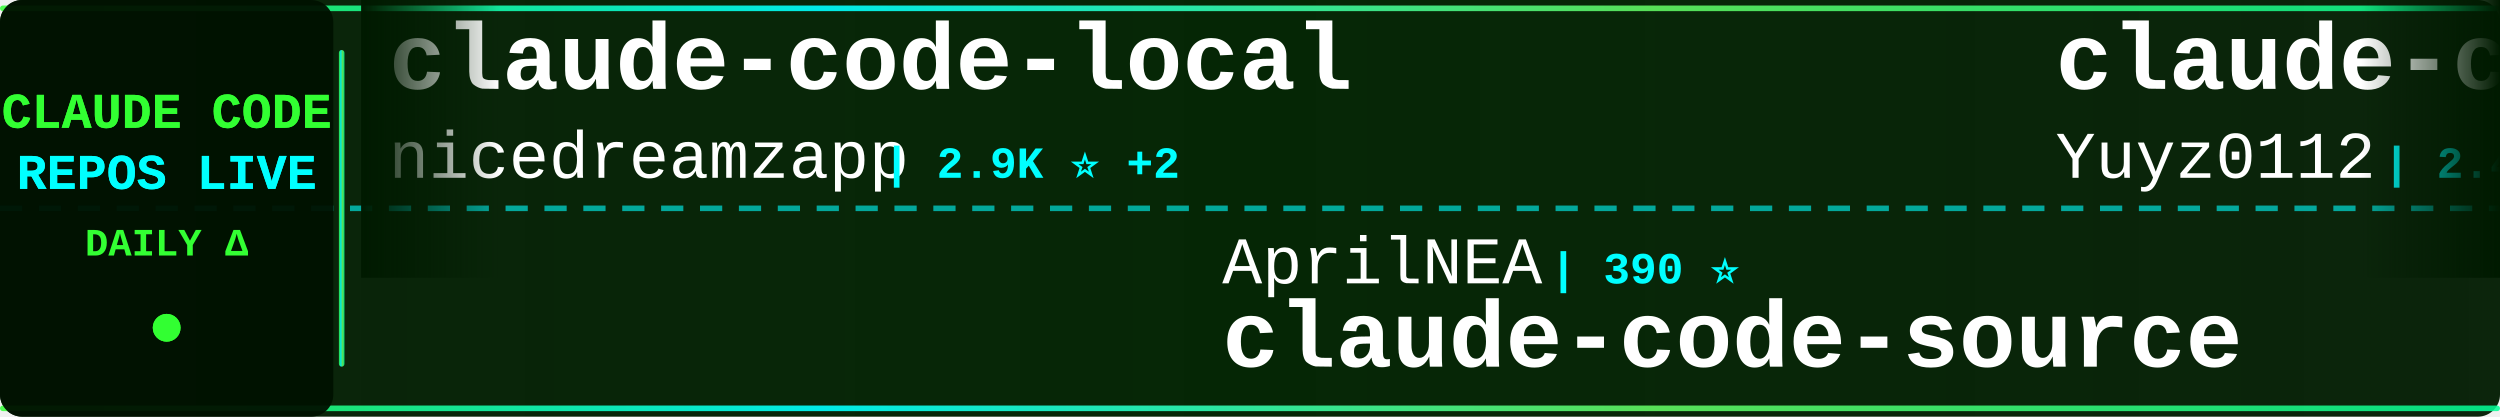
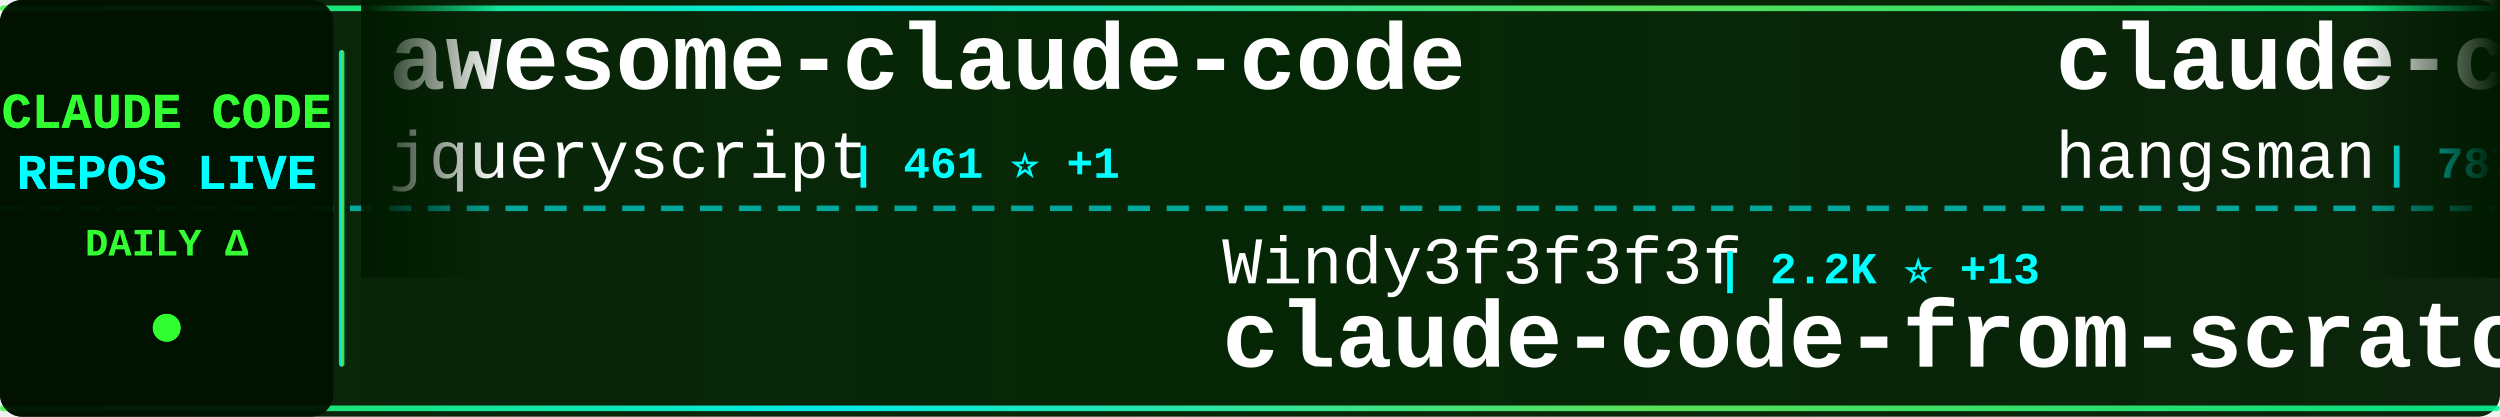
<svg xmlns="http://www.w3.org/2000/svg" width="900" height="150">
  <defs>
    <linearGradient id="tickerBg" x1="0%" y1="0%" x2="100%" y2="0%">
      <stop offset="0%" style="stop-color:#001a00;stop-opacity:0.95" />
      <stop offset="50%" style="stop-color:#002200;stop-opacity:0.98" />
      <stop offset="100%" style="stop-color:#001a00;stop-opacity:0.95" />
    </linearGradient>
    <linearGradient id="borderGrad" x1="0%" y1="0%" x2="100%" y2="0%">
      <stop offset="0%" style="stop-color:#33ff33;stop-opacity:0.85">
        <animate attributeName="stop-opacity" values="0.85;1;0.85" dur="2s" repeatCount="indefinite" />
      </stop>
      <stop offset="33%" style="stop-color:#00ffff;stop-opacity:0.9">
        <animate attributeName="stop-opacity" values="0.9;1;0.9" dur="2.2s" repeatCount="indefinite" />
      </stop>
      <stop offset="66%" style="stop-color:#66ff66;stop-opacity:0.85">
        <animate attributeName="stop-opacity" values="0.85;1;0.85" dur="1.8s" repeatCount="indefinite" />
      </stop>
      <stop offset="100%" style="stop-color:#00ff99;stop-opacity:0.85">
        <animate attributeName="stop-opacity" values="0.85;1;0.85" dur="2s" repeatCount="indefinite" />
      </stop>
    </linearGradient>
    <filter id="textGlow">
      <feGaussianBlur stdDeviation="0.1" result="coloredBlur" />
      <feMerge>
        <feMergeNode in="coloredBlur" />
        <feMergeNode in="SourceGraphic" />
      </feMerge>
    </filter>
    <filter id="metricGlow">
      <feGaussianBlur stdDeviation="0.2" result="coloredBlur" />
      <feMerge>
        <feMergeNode in="coloredBlur" />
        <feMergeNode in="SourceGraphic" />
      </feMerge>
    </filter>
    <linearGradient id="leftFade" x1="0%" y1="0%" x2="100%" y2="0%">
      <stop offset="0%" style="stop-color:#001a00;stop-opacity:1" />
      <stop offset="100%" style="stop-color:#001a00;stop-opacity:0" />
    </linearGradient>
    <linearGradient id="rightFade" x1="0%" y1="0%" x2="100%" y2="0%">
      <stop offset="0%" style="stop-color:#001a00;stop-opacity:0" />
      <stop offset="100%" style="stop-color:#001a00;stop-opacity:1" />
    </linearGradient>
  </defs>
  <rect width="900" height="150" fill="url(#tickerBg)" rx="8" />
  <rect x="0" y="2" width="900" height="2" fill="url(#borderGrad)" rx="1" />
  <rect x="0" y="146" width="900" height="2" fill="url(#borderGrad)" rx="1" />
  <line x1="0" y1="75" x2="900" y2="75" stroke="#00ffff" stroke-width="2" stroke-dasharray="8 6" opacity="0.6" />
  <rect x="0" y="0" width="120" height="150" fill="#001100" opacity="0.95" rx="8" />
  <text x="60" y="46" font-family="'Courier New', monospace" font-size="18" font-weight="bold" fill="#33ff33" text-anchor="middle" filter="url(#textGlow)">
    CLAUDE CODE
  </text>
  <text x="60" y="68" font-family="'Courier New', monospace" font-size="18" font-weight="bold" fill="#00ffff" text-anchor="middle" filter="url(#textGlow)">
    REPOS LIVE
  </text>
  <text x="60" y="92" font-family="'Courier New', monospace" font-size="14" font-weight="bold" fill="#33ff33" text-anchor="middle">
    DAILY Δ
  </text>
  <circle cx="60" cy="118" r="5" fill="#33ff33" filter="url(#metricGlow)">
    <animate attributeName="r" values="4;6;4" dur="1.5s" repeatCount="indefinite" />
    <animate attributeName="opacity" values="0.6;1;0.6" dur="1.5s" repeatCount="indefinite" />
  </circle>
  <rect x="122" y="18" width="2" height="114" fill="url(#borderGrad)" rx="1" />
  <clipPath id="tickerClip">
    <rect x="130" y="0" width="770" height="150" />
  </clipPath>
  <g clip-path="url(#tickerClip)">
    <g id="tickerItems">
      <animateTransform attributeName="transform" attributeType="XML" type="translate" from="0 0" to="-3000 0" dur="54s" repeatCount="indefinite" />
      <g transform="translate(0, 0)">
-         <text x="140" y="32" font-family="'Courier New', monospace" font-size="34" font-weight="bold" fill="#ffffff">claude-code-local</text>
-         <text x="140" y="64" font-family="'Courier New', monospace" font-size="24" font-weight="normal" fill="#ffffff" opacity="1.0">nicedreamzapp</text>
-         <text x="318" y="64" font-family="'Courier New', monospace" font-size="16" font-weight="bold" fill="#00ffff"> | 2.9K ⭐ +2</text>
+         <text x="140" y="32" font-family="'Courier New', monospace" font-size="34" font-weight="bold" fill="#ffffff">awesome-claude-code</text>
+         <text x="140" y="64" font-family="'Courier New', monospace" font-size="24" font-weight="normal" fill="#ffffff" opacity="1.0">jqueryscript</text>
+         <text x="306" y="64" font-family="'Courier New', monospace" font-size="16" font-weight="bold" fill="#00ffff"> | 461 ⭐ +1</text>
      </g>
      <g transform="translate(300, 0)">
-         <text x="140" y="102" font-family="'Courier New', monospace" font-size="24" font-weight="normal" fill="#ffffff" opacity="1.0">AprilNEA</text>
-         <text x="258" y="102" font-family="'Courier New', monospace" font-size="16" font-weight="bold" fill="#00ffff"> | 390 ⭐</text>
+         <text x="140" y="102" font-family="'Courier New', monospace" font-size="24" font-weight="normal" fill="#ffffff" opacity="1.0">Windy3f3f3f3f</text>
+         <text x="318" y="102" font-family="'Courier New', monospace" font-size="16" font-weight="bold" fill="#00ffff"> | 2.2K ⭐ +13</text>
+         <text x="140" y="132" font-family="'Courier New', monospace" font-size="34" font-weight="bold" fill="#ffffff">claude-code-from-scratch</text>
+       </g>
+       <g transform="translate(600, 0)">
+         <text x="140" y="32" font-family="'Courier New', monospace" font-size="34" font-weight="bold" fill="#ffffff">claude-code-source</text>
+         <text x="140" y="64" font-family="'Courier New', monospace" font-size="24" font-weight="normal" fill="#ffffff" opacity="1.0">hangsman</text>
+         <text x="258" y="64" font-family="'Courier New', monospace" font-size="16" font-weight="bold" fill="#00ffff"> | 787 ⭐</text>
+       </g>
+       <g transform="translate(900, 0)">
+         <text x="140" y="102" font-family="'Courier New', monospace" font-size="24" font-weight="normal" fill="#ffffff" opacity="1.0">oboard</text>
+         <text x="234" y="102" font-family="'Courier New', monospace" font-size="16" font-weight="bold" fill="#00ffff"> | 3.2K ⭐ +4</text>
+         <text x="140" y="132" font-family="'Courier New', monospace" font-size="34" font-weight="bold" fill="#ffffff">claude-code-rev</text>
+       </g>
+       <g transform="translate(1200, 0)">
+         <text x="140" y="32" font-family="'Courier New', monospace" font-size="34" font-weight="bold" fill="#ffffff">edmunds-claude-code</text>
+         <text x="140" y="64" font-family="'Courier New', monospace" font-size="24" font-weight="normal" fill="#ffffff" opacity="1.0">edmund-io</text>
+         <text x="270" y="64" font-family="'Courier New', monospace" font-size="16" font-weight="bold" fill="#00ffff"> | 1.5K ⭐</text>
+       </g>
+       <g transform="translate(1500, 0)">
+         <text x="140" y="102" font-family="'Courier New', monospace" font-size="24" font-weight="normal" fill="#ffffff" opacity="1.0">Donchitos</text>
+         <text x="270" y="102" font-family="'Courier New', monospace" font-size="16" font-weight="bold" fill="#00ffff"> | 22.8K ⭐ +27</text>
+         <text x="140" y="132" font-family="'Courier New', monospace" font-size="34" font-weight="bold" fill="#ffffff">Claude-Code-Game-Studios</text>
+       </g>
+       <g transform="translate(1800, 0)">
+         <text x="140" y="32" font-family="'Courier New', monospace" font-size="34" font-weight="bold" fill="#ffffff">claude-code-tudou</text>
+         <text x="140" y="64" font-family="'Courier New', monospace" font-size="24" font-weight="normal" fill="#ffffff" opacity="1.0">AICoderTudou</text>
+         <text x="306" y="64" font-family="'Courier New', monospace" font-size="16" font-weight="bold" fill="#00ffff"> | 498 ⭐</text>
+       </g>
+       <g transform="translate(2100, 0)">
+         <text x="140" y="102" font-family="'Courier New', monospace" font-size="24" font-weight="normal" fill="#ffffff" opacity="1.0">JrCx7scC</text>
+         <text x="258" y="102" font-family="'Courier New', monospace" font-size="16" font-weight="bold" fill="#00ffff"> | 371 ⭐</text>
        <text x="140" y="132" font-family="'Courier New', monospace" font-size="34" font-weight="bold" fill="#ffffff">claude-code-source</text>
      </g>
-       <g transform="translate(600, 0)">
-         <text x="140" y="32" font-family="'Courier New', monospace" font-size="34" font-weight="bold" fill="#ffffff">claude-code-reverse</text>
-         <text x="140" y="64" font-family="'Courier New', monospace" font-size="24" font-weight="normal" fill="#ffffff" opacity="1.0">Yuyz0112</text>
-         <text x="258" y="64" font-family="'Courier New', monospace" font-size="16" font-weight="bold" fill="#00ffff"> | 2.4K ⭐ +1</text>
-       </g>
-       <g transform="translate(900, 0)">
-         <text x="140" y="102" font-family="'Courier New', monospace" font-size="24" font-weight="normal" fill="#ffffff" opacity="1.0">Windy3f3f3f3f</text>
-         <text x="318" y="102" font-family="'Courier New', monospace" font-size="16" font-weight="bold" fill="#00ffff"> | 3.1K ⭐ +15</text>
-         <text x="140" y="132" font-family="'Courier New', monospace" font-size="34" font-weight="bold" fill="#ffffff">how-claude-code-works</text>
-       </g>
-       <g transform="translate(1200, 0)">
-         <text x="140" y="32" font-family="'Courier New', monospace" font-size="34" font-weight="bold" fill="#ffffff">claude-code-security-rev...</text>
-         <text x="140" y="64" font-family="'Courier New', monospace" font-size="24" font-weight="normal" fill="#ffffff" opacity="1.0">anthropics</text>
-         <text x="282" y="64" font-family="'Courier New', monospace" font-size="16" font-weight="bold" fill="#00ffff"> | 5.5K ⭐ +8</text>
-       </g>
-       <g transform="translate(1500, 0)">
-         <text x="140" y="102" font-family="'Courier New', monospace" font-size="24" font-weight="normal" fill="#ffffff" opacity="1.0">centminmod</text>
-         <text x="282" y="102" font-family="'Courier New', monospace" font-size="16" font-weight="bold" fill="#00ffff"> | 2.5K ⭐ +7</text>
-         <text x="140" y="132" font-family="'Courier New', monospace" font-size="34" font-weight="bold" fill="#ffffff">my-claude-code-setup</text>
-       </g>
-       <g transform="translate(1800, 0)">
-         <text x="140" y="32" font-family="'Courier New', monospace" font-size="34" font-weight="bold" fill="#ffffff">claude-code-analysis</text>
-         <text x="140" y="64" font-family="'Courier New', monospace" font-size="24" font-weight="normal" fill="#ffffff" opacity="1.0">liuup</text>
-         <text x="222" y="64" font-family="'Courier New', monospace" font-size="16" font-weight="bold" fill="#00ffff"> | 3.5K ⭐ +13</text>
-       </g>
-       <g transform="translate(2100, 0)">
-         <text x="140" y="102" font-family="'Courier New', monospace" font-size="24" font-weight="normal" fill="#ffffff" opacity="1.0">Yeachan-Heo</text>
-         <text x="294" y="102" font-family="'Courier New', monospace" font-size="16" font-weight="bold" fill="#00ffff"> | 37.6K ⭐ +38</text>
-         <text x="140" y="132" font-family="'Courier New', monospace" font-size="34" font-weight="bold" fill="#ffffff">oh-my-claudecode</text>
-       </g>
      <g transform="translate(2400, 0)">
-         <text x="140" y="32" font-family="'Courier New', monospace" font-size="34" font-weight="bold" fill="#ffffff">claude-code-guide</text>
-         <text x="140" y="64" font-family="'Courier New', monospace" font-size="24" font-weight="normal" fill="#ffffff" opacity="1.0">Cranot</text>
-         <text x="234" y="64" font-family="'Courier New', monospace" font-size="16" font-weight="bold" fill="#00ffff"> | 2.8K ⭐ +1</text>
+         <text x="140" y="32" font-family="'Courier New', monospace" font-size="34" font-weight="bold" fill="#ffffff">claude-code-tips</text>
+         <text x="140" y="64" font-family="'Courier New', monospace" font-size="24" font-weight="normal" fill="#ffffff" opacity="1.0">ykdojo</text>
+         <text x="234" y="64" font-family="'Courier New', monospace" font-size="16" font-weight="bold" fill="#00ffff"> | 9.2K ⭐ +26</text>
      </g>
      <g transform="translate(2700, 0)">
-         <text x="140" y="102" font-family="'Courier New', monospace" font-size="24" font-weight="normal" fill="#ffffff" opacity="1.0">krusemediallc</text>
-         <text x="318" y="102" font-family="'Courier New', monospace" font-size="16" font-weight="bold" fill="#00ffff"> | 992 ⭐ +1</text>
-         <text x="140" y="132" font-family="'Courier New', monospace" font-size="34" font-weight="bold" fill="#ffffff">arcads-claude-code</text>
+         <text x="140" y="102" font-family="'Courier New', monospace" font-size="24" font-weight="normal" fill="#ffffff" opacity="1.0">digitalsamba</text>
+         <text x="306" y="102" font-family="'Courier New', monospace" font-size="16" font-weight="bold" fill="#00ffff"> | 1.7K ⭐ +5</text>
+         <text x="140" y="132" font-family="'Courier New', monospace" font-size="34" font-weight="bold" fill="#ffffff">claude-code-video-toolki...</text>
      </g>
      <g transform="translate(3000, 0)">
-         <text x="140" y="32" font-family="'Courier New', monospace" font-size="34" font-weight="bold" fill="#ffffff">claude-code-local</text>
-         <text x="140" y="64" font-family="'Courier New', monospace" font-size="24" font-weight="normal" fill="#ffffff" opacity="1.0">nicedreamzapp</text>
-         <text x="318" y="64" font-family="'Courier New', monospace" font-size="16" font-weight="bold" fill="#00ffff"> | 2.9K ⭐ +2</text>
+         <text x="140" y="32" font-family="'Courier New', monospace" font-size="34" font-weight="bold" fill="#ffffff">awesome-claude-code</text>
+         <text x="140" y="64" font-family="'Courier New', monospace" font-size="24" font-weight="normal" fill="#ffffff" opacity="1.0">jqueryscript</text>
+         <text x="306" y="64" font-family="'Courier New', monospace" font-size="16" font-weight="bold" fill="#00ffff"> | 461 ⭐ +1</text>
      </g>
      <g transform="translate(3300, 0)">
-         <text x="140" y="102" font-family="'Courier New', monospace" font-size="24" font-weight="normal" fill="#ffffff" opacity="1.0">AprilNEA</text>
-         <text x="258" y="102" font-family="'Courier New', monospace" font-size="16" font-weight="bold" fill="#00ffff"> | 390 ⭐</text>
-         <text x="140" y="132" font-family="'Courier New', monospace" font-size="34" font-weight="bold" fill="#ffffff">claude-code-source</text>
+         <text x="140" y="102" font-family="'Courier New', monospace" font-size="24" font-weight="normal" fill="#ffffff" opacity="1.0">Windy3f3f3f3f</text>
+         <text x="318" y="102" font-family="'Courier New', monospace" font-size="16" font-weight="bold" fill="#00ffff"> | 2.2K ⭐ +13</text>
+         <text x="140" y="132" font-family="'Courier New', monospace" font-size="34" font-weight="bold" fill="#ffffff">claude-code-from-scratch</text>
      </g>
      <g transform="translate(3600, 0)">
-         <text x="140" y="32" font-family="'Courier New', monospace" font-size="34" font-weight="bold" fill="#ffffff">claude-code-reverse</text>
-         <text x="140" y="64" font-family="'Courier New', monospace" font-size="24" font-weight="normal" fill="#ffffff" opacity="1.0">Yuyz0112</text>
-         <text x="258" y="64" font-family="'Courier New', monospace" font-size="16" font-weight="bold" fill="#00ffff"> | 2.4K ⭐ +1</text>
+         <text x="140" y="32" font-family="'Courier New', monospace" font-size="34" font-weight="bold" fill="#ffffff">claude-code-source</text>
+         <text x="140" y="64" font-family="'Courier New', monospace" font-size="24" font-weight="normal" fill="#ffffff" opacity="1.0">hangsman</text>
+         <text x="258" y="64" font-family="'Courier New', monospace" font-size="16" font-weight="bold" fill="#00ffff"> | 787 ⭐</text>
      </g>
      <g transform="translate(3900, 0)">
-         <text x="140" y="102" font-family="'Courier New', monospace" font-size="24" font-weight="normal" fill="#ffffff" opacity="1.0">Windy3f3f3f3f</text>
-         <text x="318" y="102" font-family="'Courier New', monospace" font-size="16" font-weight="bold" fill="#00ffff"> | 3.1K ⭐ +15</text>
-         <text x="140" y="132" font-family="'Courier New', monospace" font-size="34" font-weight="bold" fill="#ffffff">how-claude-code-works</text>
+         <text x="140" y="102" font-family="'Courier New', monospace" font-size="24" font-weight="normal" fill="#ffffff" opacity="1.0">oboard</text>
+         <text x="234" y="102" font-family="'Courier New', monospace" font-size="16" font-weight="bold" fill="#00ffff"> | 3.2K ⭐ +4</text>
+         <text x="140" y="132" font-family="'Courier New', monospace" font-size="34" font-weight="bold" fill="#ffffff">claude-code-rev</text>
      </g>
    </g>
  </g>
  <rect x="130" y="0" width="50" height="100" fill="url(#leftFade)" />
  <rect x="850" y="0" width="50" height="100" fill="url(#rightFade)" />
</svg>
